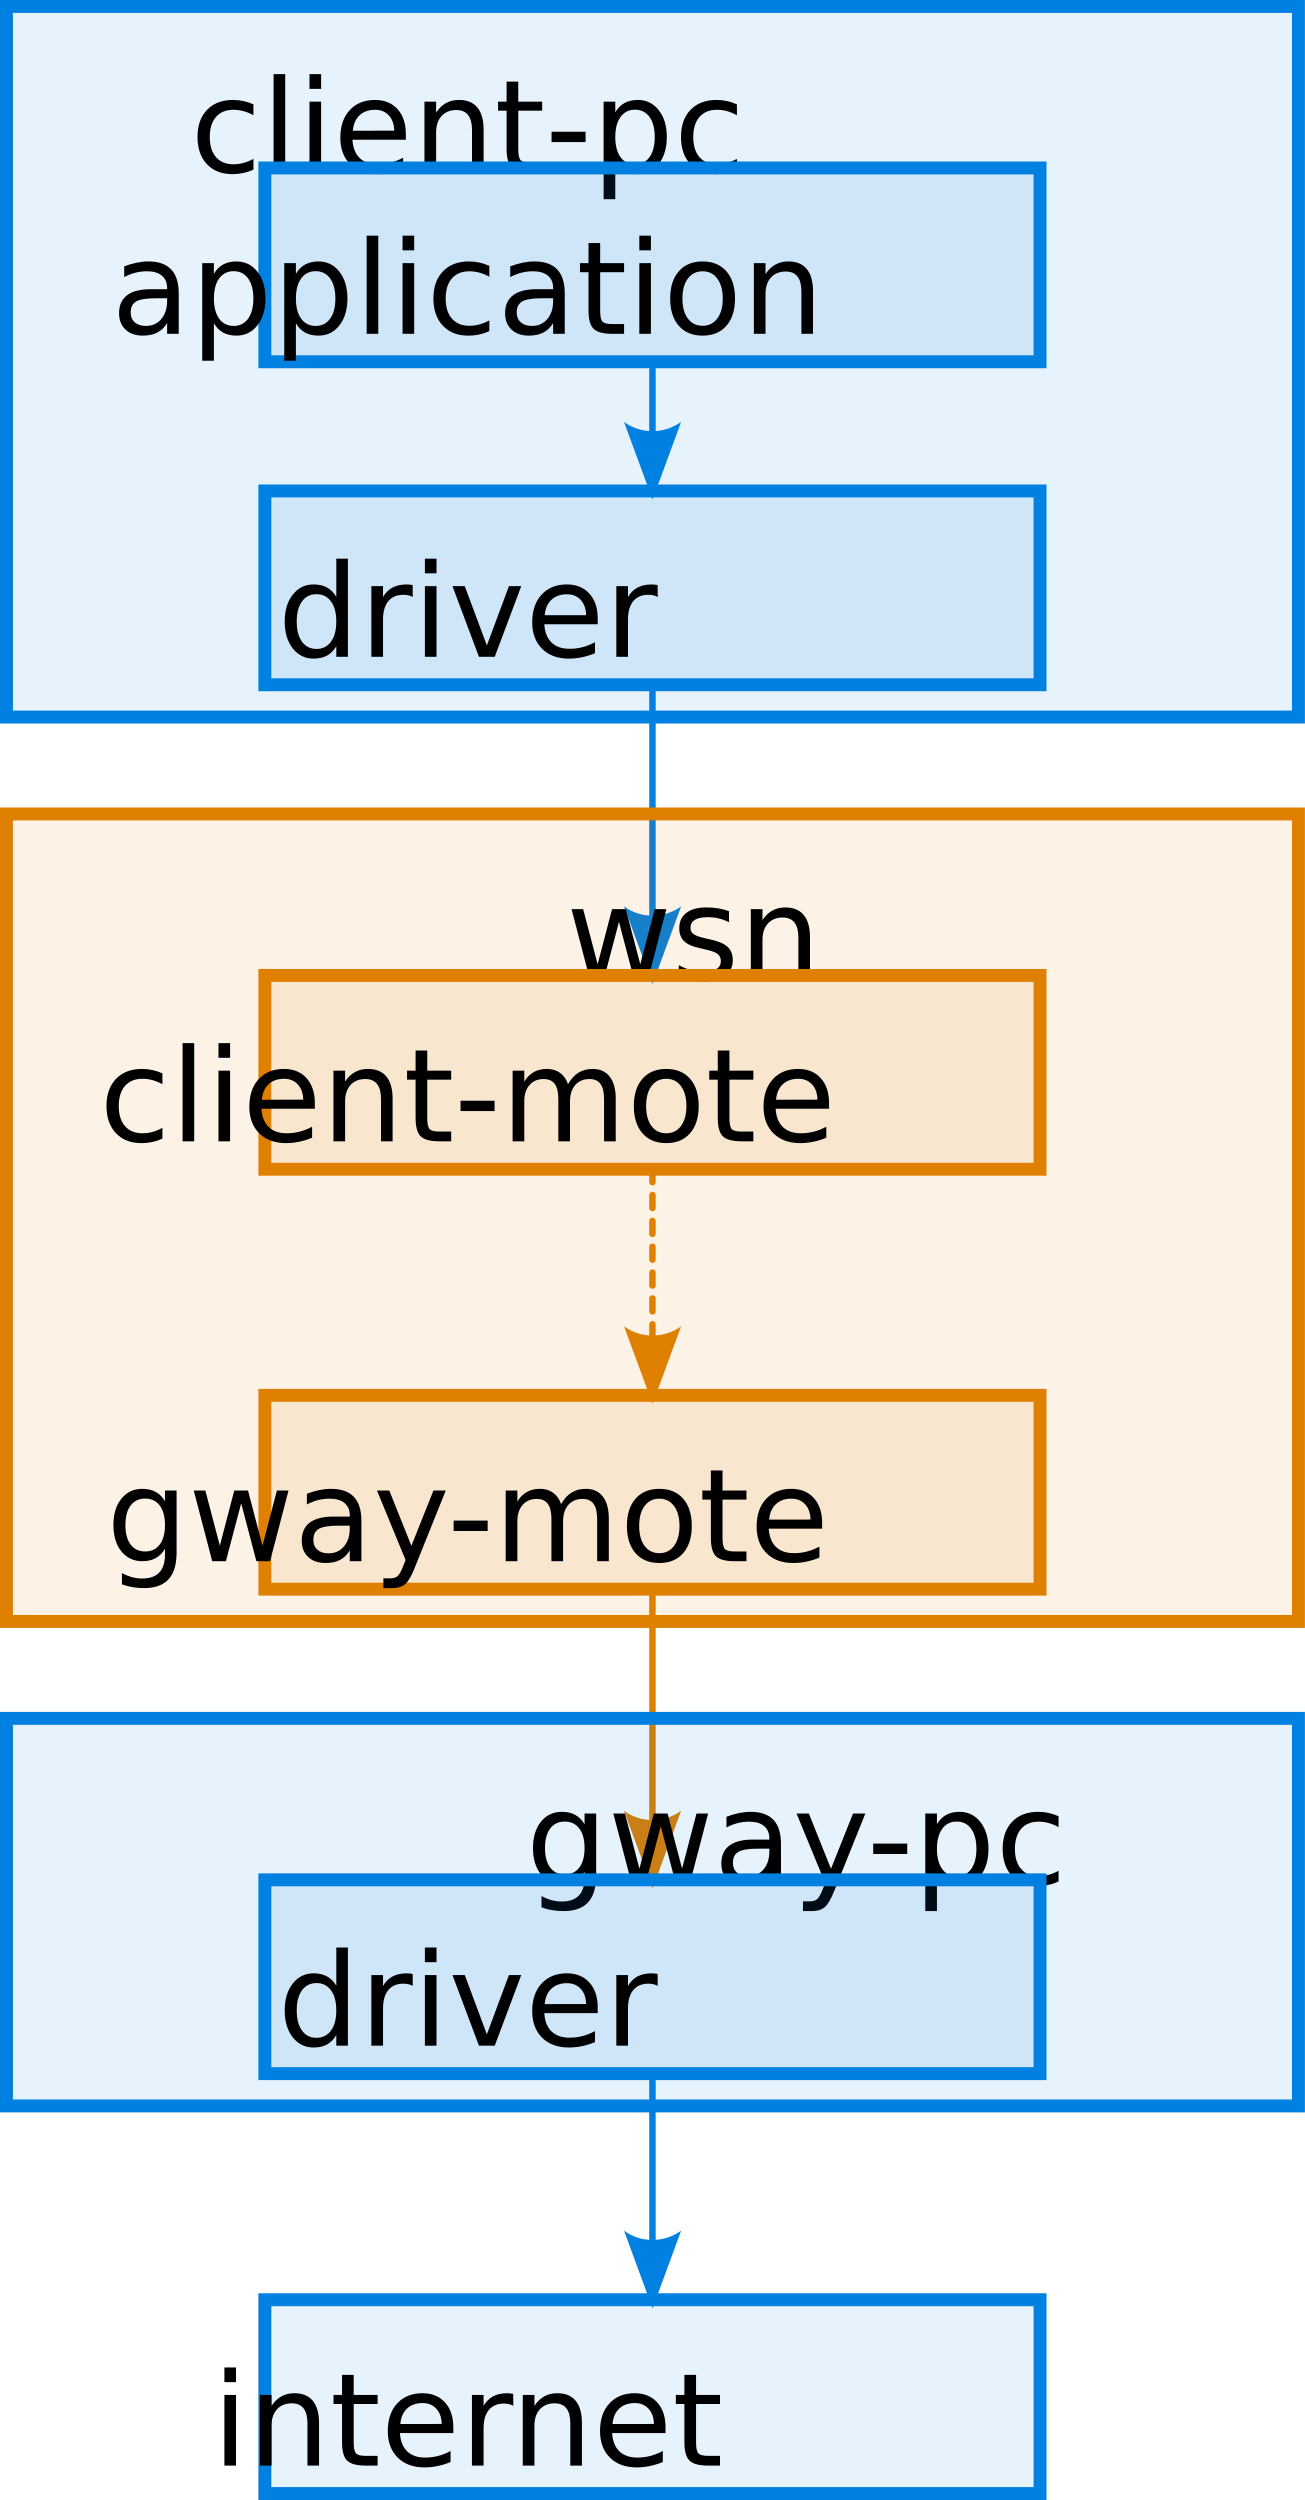
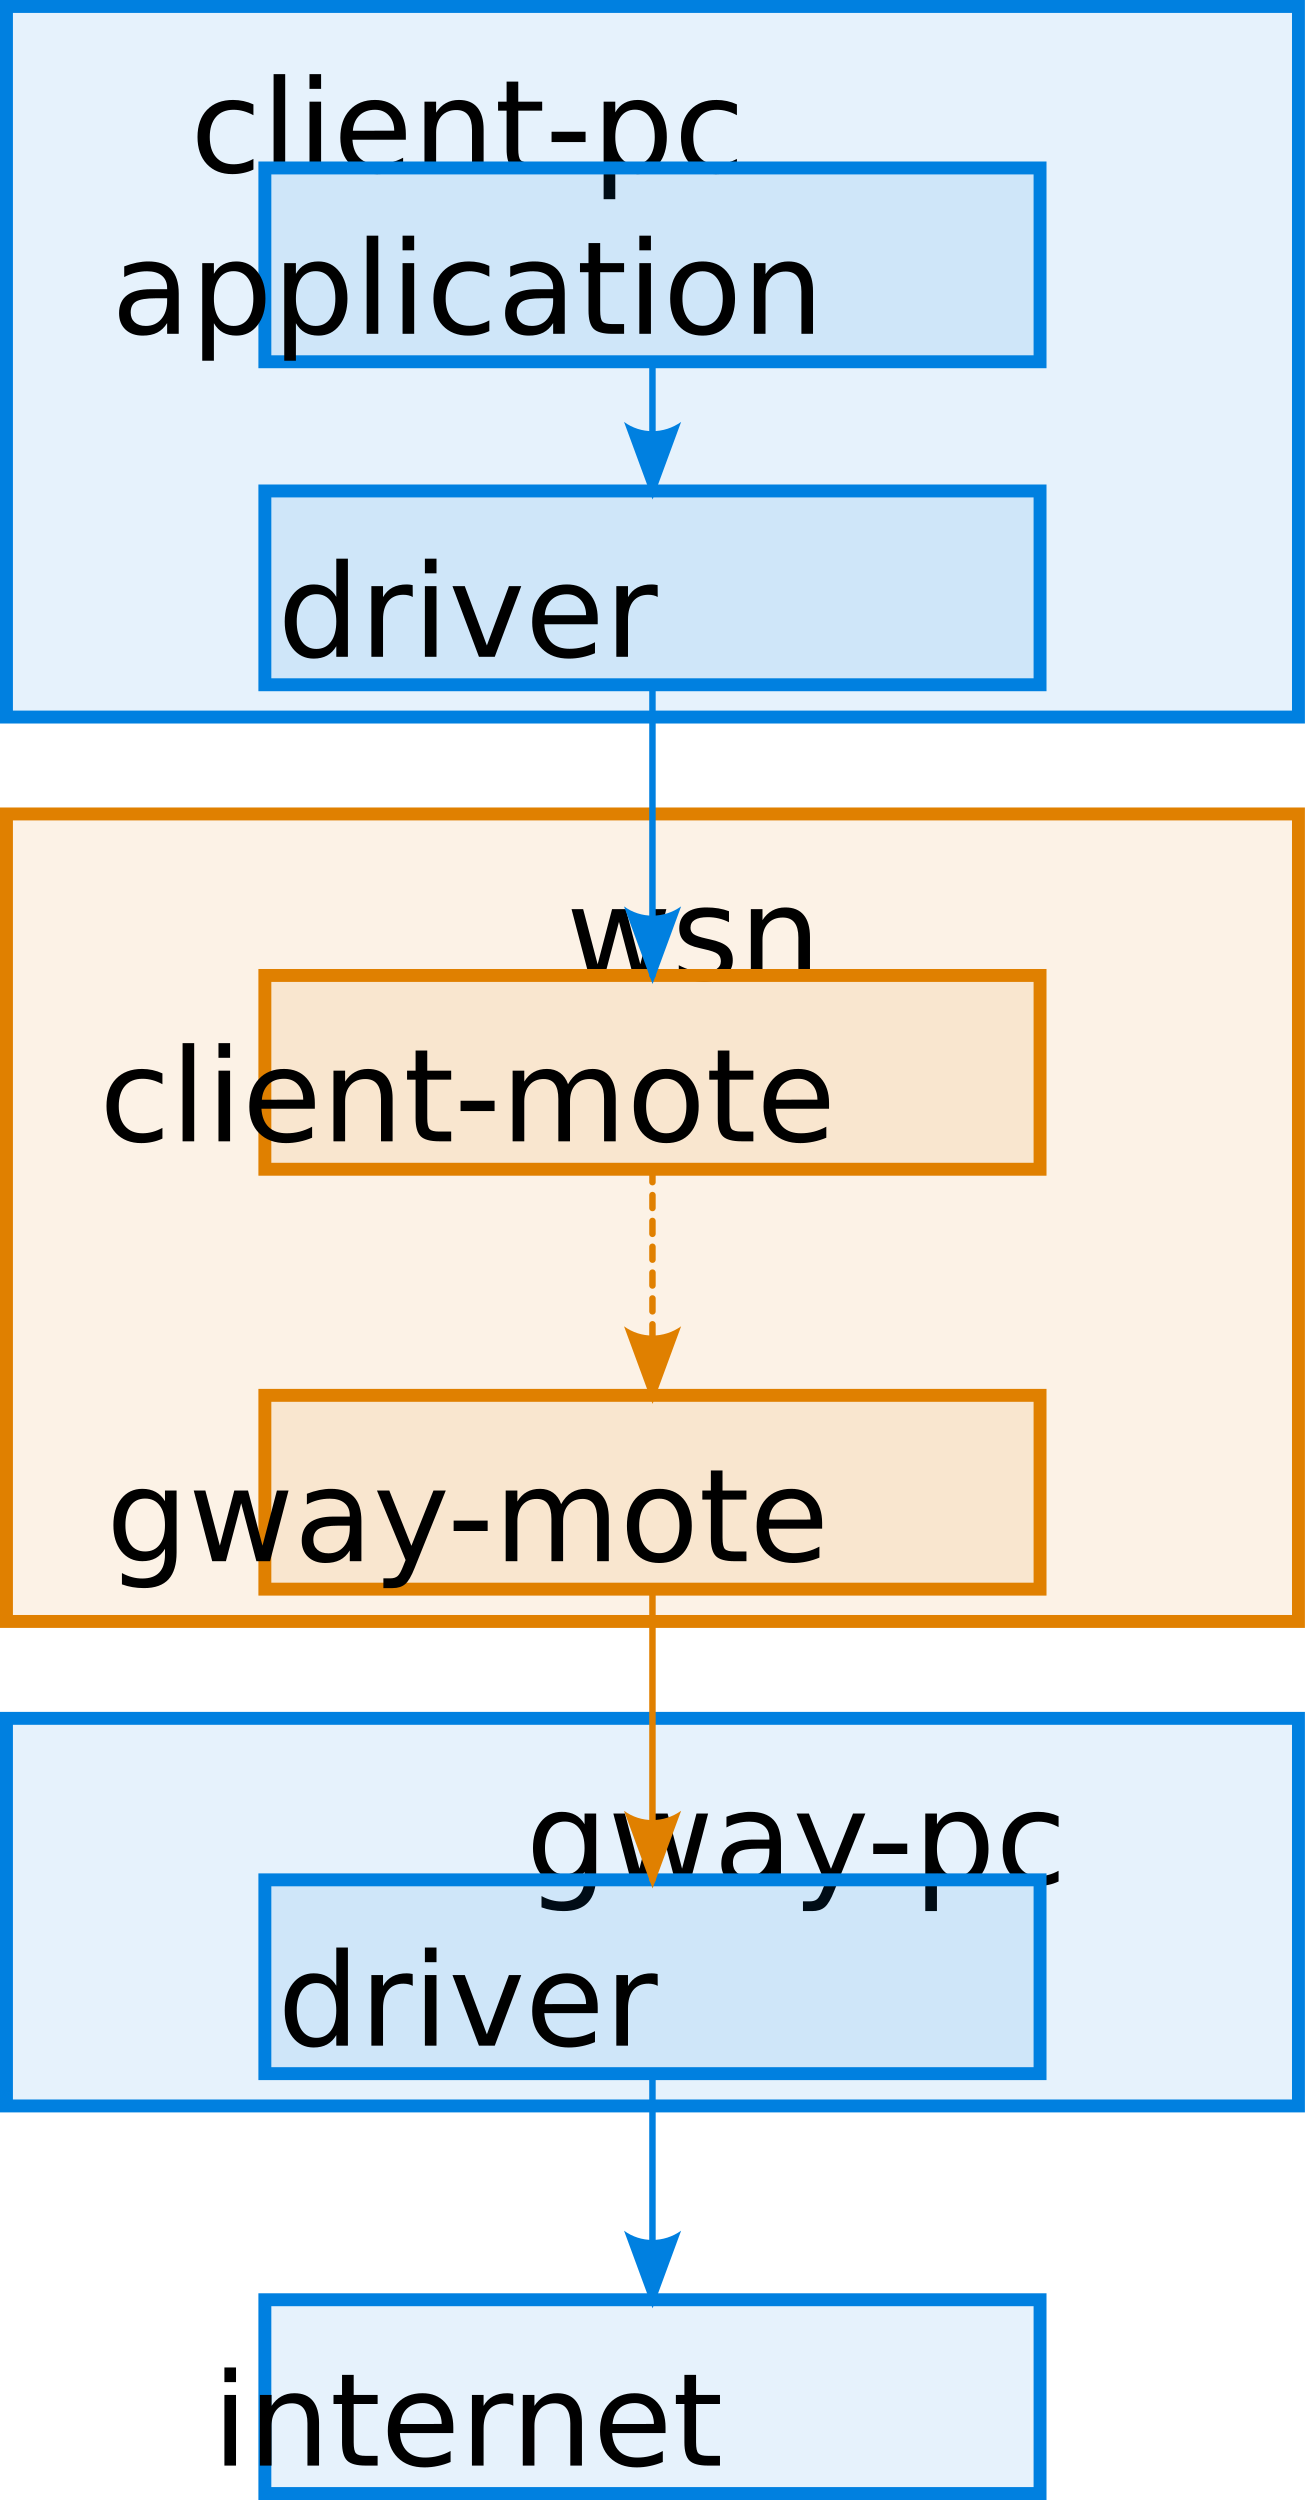
<svg xmlns="http://www.w3.org/2000/svg" width="404" height="774" id="svg2" version="1.1">
  <defs id="defs4">
    <marker orient="auto" refY="0" refX="0" id="Arrow2Lend" style="overflow:visible">
      <path id="path3946" style="font-size:12px;fill:#000000;fill-rule:evenodd;stroke-width:0.625;stroke-linejoin:round" d="M 8.719,4.034 -2.207,0.016 8.719,-4.002 c -1.745,2.372 -1.735,5.617 -6e-7,8.035 z" transform="matrix(-1.1,0,0,-1.1,-1.1,0)" />
    </marker>
    <marker style="overflow:visible" id="arrowBlue" refX="0" refY="0" orient="auto">
      <path transform="matrix(-1.1,0,0,-1.1,-1.1,0)" d="M 8.719,4.034 -2.207,0.016 8.719,-4.002 c -1.745,2.372 -1.735,5.617 -6e-7,8.035 z" style="font-size:12px;fill:#0080e0;fill-rule:evenodd;stroke-width:0.625;stroke-linejoin:round" id="path4577" />
    </marker>
    <marker orient="auto" refY="0" refX="0" id="arrowRed" style="overflow:visible">
      <path id="path4581" style="font-size:12px;fill:#e00080;fill-rule:evenodd;stroke-width:0.625;stroke-linejoin:round" d="M 8.719,4.034 -2.207,0.016 8.719,-4.002 c -1.745,2.372 -1.735,5.617 -6e-7,8.035 z" transform="matrix(-1.1,0,0,-1.1,-1.1,0)" />
    </marker>
    <marker style="overflow:visible" id="arrowOrange" refX="0" refY="0" orient="auto">
      <path transform="matrix(-1.1,0,0,-1.1,-1.1,0)" d="M 8.719,4.034 -2.207,0.016 8.719,-4.002 c -1.745,2.372 -1.735,5.617 -6e-7,8.035 z" style="font-size:12px;fill:#e08000;fill-rule:evenodd;stroke-width:0.625;stroke-linejoin:round" id="path2891" />
    </marker>
    <marker style="overflow:visible" id="arrowGreen" refX="0" refY="0" orient="auto">
      <path transform="matrix(-1.1,0,0,-1.1,-1.1,0)" d="M 8.719,4.034 -2.207,0.016 8.719,-4.002 c -1.745,2.372 -1.735,5.617 -6e-7,8.035 z" style="font-size:12px;fill:#00e080;fill-rule:evenodd;stroke-width:0.625;stroke-linejoin:round" id="path4585" />
    </marker>
    <marker orient="auto" refY="0" refX="0" id="Arrow1Lend" style="overflow:visible">
      <path id="path3928" d="M 0,0 5,-5 -12.5,0 5,5 0,0 z" style="fill-rule:evenodd;stroke:#000000;stroke-width:1pt;marker-start:none" transform="matrix(-0.8,0,0,-0.8,-10,0)" />
    </marker>
  </defs>
  <g id="layer1" transform="translate(-148,-38)">
    <g id="g3711">
      <g id="g2878" transform="translate(350,100)">
        <rect y="-60" x="-200" height="220" width="400" id="rect2880" style="fill:#0080e0;fill-opacity:0.1;stroke:#0080e0;stroke-width:4;stroke-miterlimit:4;stroke-opacity:1;stroke-dasharray:none" />
        <text id="text2882" y="-20" x="0" style="font-size:40px;font-style:normal;font-weight:normal;text-anchor:middle;fill:#000000;fill-opacity:1;stroke:none;font-family:Bitstream Vera Sans" xml:space="preserve" dominant-baseline="middle" alignment-baseline="middle">
          <tspan y="-20" x="0" id="tspan2884">client-pc</tspan>
        </text>
      </g>
      <g transform="translate(350,150)" id="g2871">
        <rect style="fill:#0080e0;fill-opacity:0.1;stroke:#0080e0;stroke-width:4;stroke-miterlimit:4;stroke-opacity:1;stroke-dasharray:none" id="rect2873" width="240" height="60" x="-120" y="-60" />
        <text alignment-baseline="middle" dominant-baseline="middle" xml:space="preserve" style="font-size:40px;font-style:normal;font-weight:normal;text-anchor:middle;fill:#000000;fill-opacity:1;stroke:none;font-family:Bitstream Vera Sans" x="0" y="-20" id="text2875">
          <tspan id="tspan2877" x="0" y="-20">application</tspan>
        </text>
      </g>
      <g transform="translate(350,250)" id="g2863">
        <rect style="fill:#0080e0;fill-opacity:0.1;stroke:#0080e0;stroke-width:4;stroke-miterlimit:4;stroke-opacity:1;stroke-dasharray:none" id="rect2865" width="240" height="60" x="-120" y="-60" />
        <text alignment-baseline="middle" dominant-baseline="middle" xml:space="preserve" style="font-size:40px;font-style:normal;font-weight:normal;text-anchor:middle;fill:#000000;fill-opacity:1;stroke:none;font-family:Bitstream Vera Sans" x="0" y="-20" id="text2867">
          <tspan id="tspan2869" x="0" y="-20">driver</tspan>
        </text>
      </g>
      <path id="path2966" d="m 350,150 0,40" style="fill:none;stroke:#0080e0;stroke-width:2;stroke-linecap:round;stroke-linejoin:miter;stroke-miterlimit:4;stroke-opacity:1;stroke-dasharray:none;marker-start:none;marker-end:url(#arrowBlue)" />
    </g>
-     <path id="path2879" d="m 350,250 0,90" style="fill:none;stroke:#0080e0;stroke-width:2;stroke-linecap:round;stroke-linejoin:miter;stroke-miterlimit:4;stroke-opacity:1;stroke-dasharray:none;marker-start:none;marker-end:url(#arrowBlue)" />
    <g id="g3726" translate="transform(10,0)" transform="translate(0,10)">
      <g id="g2822" transform="translate(350,340)">
        <rect y="-60" x="-200" height="250" width="400" id="rect2816" style="fill:#e08000;fill-opacity:0.1;stroke:#e08000;stroke-width:4;stroke-miterlimit:4;stroke-opacity:1;stroke-dasharray:none" />
        <text id="text2818" y="-20" x="0" style="font-size:40px;font-style:normal;font-weight:normal;text-anchor:middle;fill:#000000;fill-opacity:1;stroke:none;font-family:Bitstream Vera Sans" xml:space="preserve" dominant-baseline="middle" alignment-baseline="middle">
          <tspan y="-20" x="0" id="tspan2820">           wsn</tspan>
        </text>
      </g>
      <g transform="translate(350,390)" id="g3703">
        <rect style="fill:#e08000;fill-opacity:0.1;stroke:#e08000;stroke-width:4;stroke-miterlimit:4;stroke-opacity:1;stroke-dasharray:none" id="rect3705" width="240" height="60" x="-120" y="-60" />
        <text alignment-baseline="middle" dominant-baseline="middle" xml:space="preserve" style="font-size:40px;font-style:normal;font-weight:normal;text-anchor:middle;fill:#000000;fill-opacity:1;stroke:none;font-family:Bitstream Vera Sans" x="0" y="-20" id="text3707">
          <tspan id="tspan3709" x="0" y="-20">client-mote</tspan>
        </text>
      </g>
      <path id="path2893" d="m 350,390 0,70" style="fill:none;stroke:#e08000;stroke-width:2;stroke-linecap:round;stroke-linejoin:miter;stroke-miterlimit:4;stroke-opacity:1;stroke-dasharray:4, 4;stroke-dashoffset:0;marker-start:none;marker-end:url(#arrowOrange)" />
      <g transform="translate(350,520)" id="g2881">
        <rect style="fill:#e08000;fill-opacity:0.1;stroke:#e08000;stroke-width:4;stroke-miterlimit:4;stroke-opacity:1;stroke-dasharray:none" id="rect2883" width="240" height="60" x="-120" y="-60" />
        <text alignment-baseline="middle" dominant-baseline="middle" xml:space="preserve" style="font-size:40px;font-style:normal;font-weight:normal;text-anchor:middle;fill:#000000;fill-opacity:1;stroke:none;font-family:Bitstream Vera Sans" x="0" y="-20" id="text2885">
          <tspan id="tspan2887" x="0" y="-20">gway-mote</tspan>
        </text>
      </g>
    </g>
-     <path style="fill:none;stroke:#e08000;stroke-width:2;stroke-linecap:round;stroke-linejoin:miter;stroke-miterlimit:4;stroke-opacity:1;stroke-dasharray:none;marker-start:none;marker-end:url(#arrowOrange)" d="m 350,530 0,90" id="path3769" />
+     <path id="path2879" d="m 350,250 0,90" style="fill:none;stroke:#0080e0;stroke-width:2;stroke-linecap:round;stroke-linejoin:miter;stroke-miterlimit:4;stroke-opacity:1;stroke-dasharray:none;marker-start:none;marker-end:url(#arrowBlue)" />
    <g id="g3741" transform="translate(0,530)">
      <g transform="translate(350,100)" id="g3743">
        <rect style="fill:#0080e0;fill-opacity:0.1;stroke:#0080e0;stroke-width:4;stroke-miterlimit:4;stroke-opacity:1;stroke-dasharray:none" id="rect3745" width="400" height="120" x="-200" y="-60" />
        <text alignment-baseline="middle" dominant-baseline="middle" xml:space="preserve" style="font-size:40px;font-style:normal;font-weight:normal;text-anchor:middle;fill:#000000;fill-opacity:1;stroke:none;font-family:Bitstream Vera Sans" x="0" y="-20" id="text3747">
          <tspan id="tspan3749" x="6.367" y="-20">                gway-pc </tspan>
        </text>
      </g>
      <g id="g3751" transform="translate(350,150)">
        <rect y="-60" x="-120" height="60" width="240" id="rect3753" style="fill:#0080e0;fill-opacity:0.1;stroke:#0080e0;stroke-width:4;stroke-miterlimit:4;stroke-opacity:1;stroke-dasharray:none" />
        <text id="text3755" y="-20" x="0" style="font-size:40px;font-style:normal;font-weight:normal;text-anchor:middle;fill:#000000;fill-opacity:1;stroke:none;font-family:Bitstream Vera Sans" xml:space="preserve" dominant-baseline="middle" alignment-baseline="middle">
          <tspan y="-20" x="0" id="tspan3757">driver</tspan>
        </text>
      </g>
      <g id="g3759" transform="translate(350,280)">
        <rect y="-60" x="-120" height="60" width="240" id="rect3761" style="fill:#0080e0;fill-opacity:0.1;stroke:#0080e0;stroke-width:4;stroke-miterlimit:4;stroke-opacity:1;stroke-dasharray:none" />
        <text id="text3763" y="-20" x="0" style="font-size:40px;font-style:normal;font-weight:normal;text-anchor:middle;fill:#000000;fill-opacity:1;stroke:none;font-family:Bitstream Vera Sans" xml:space="preserve" dominant-baseline="middle" alignment-baseline="middle">
          <tspan y="-20" x="0" id="tspan3765">internet</tspan>
        </text>
      </g>
      <path style="fill:none;stroke:#0080e0;stroke-width:2;stroke-linecap:round;stroke-linejoin:miter;stroke-miterlimit:4;stroke-opacity:1;stroke-dasharray:none;marker-start:none;marker-end:url(#arrowBlue)" d="m 350,150 0,70" id="path3767" />
    </g>
+     <path style="fill:none;stroke:#e08000;stroke-width:2;stroke-linecap:round;stroke-linejoin:miter;stroke-miterlimit:4;stroke-opacity:1;stroke-dasharray:none;marker-start:none;marker-end:url(#arrowOrange)" d="m 350,530 0,90" id="path3769" />
  </g>
</svg>
